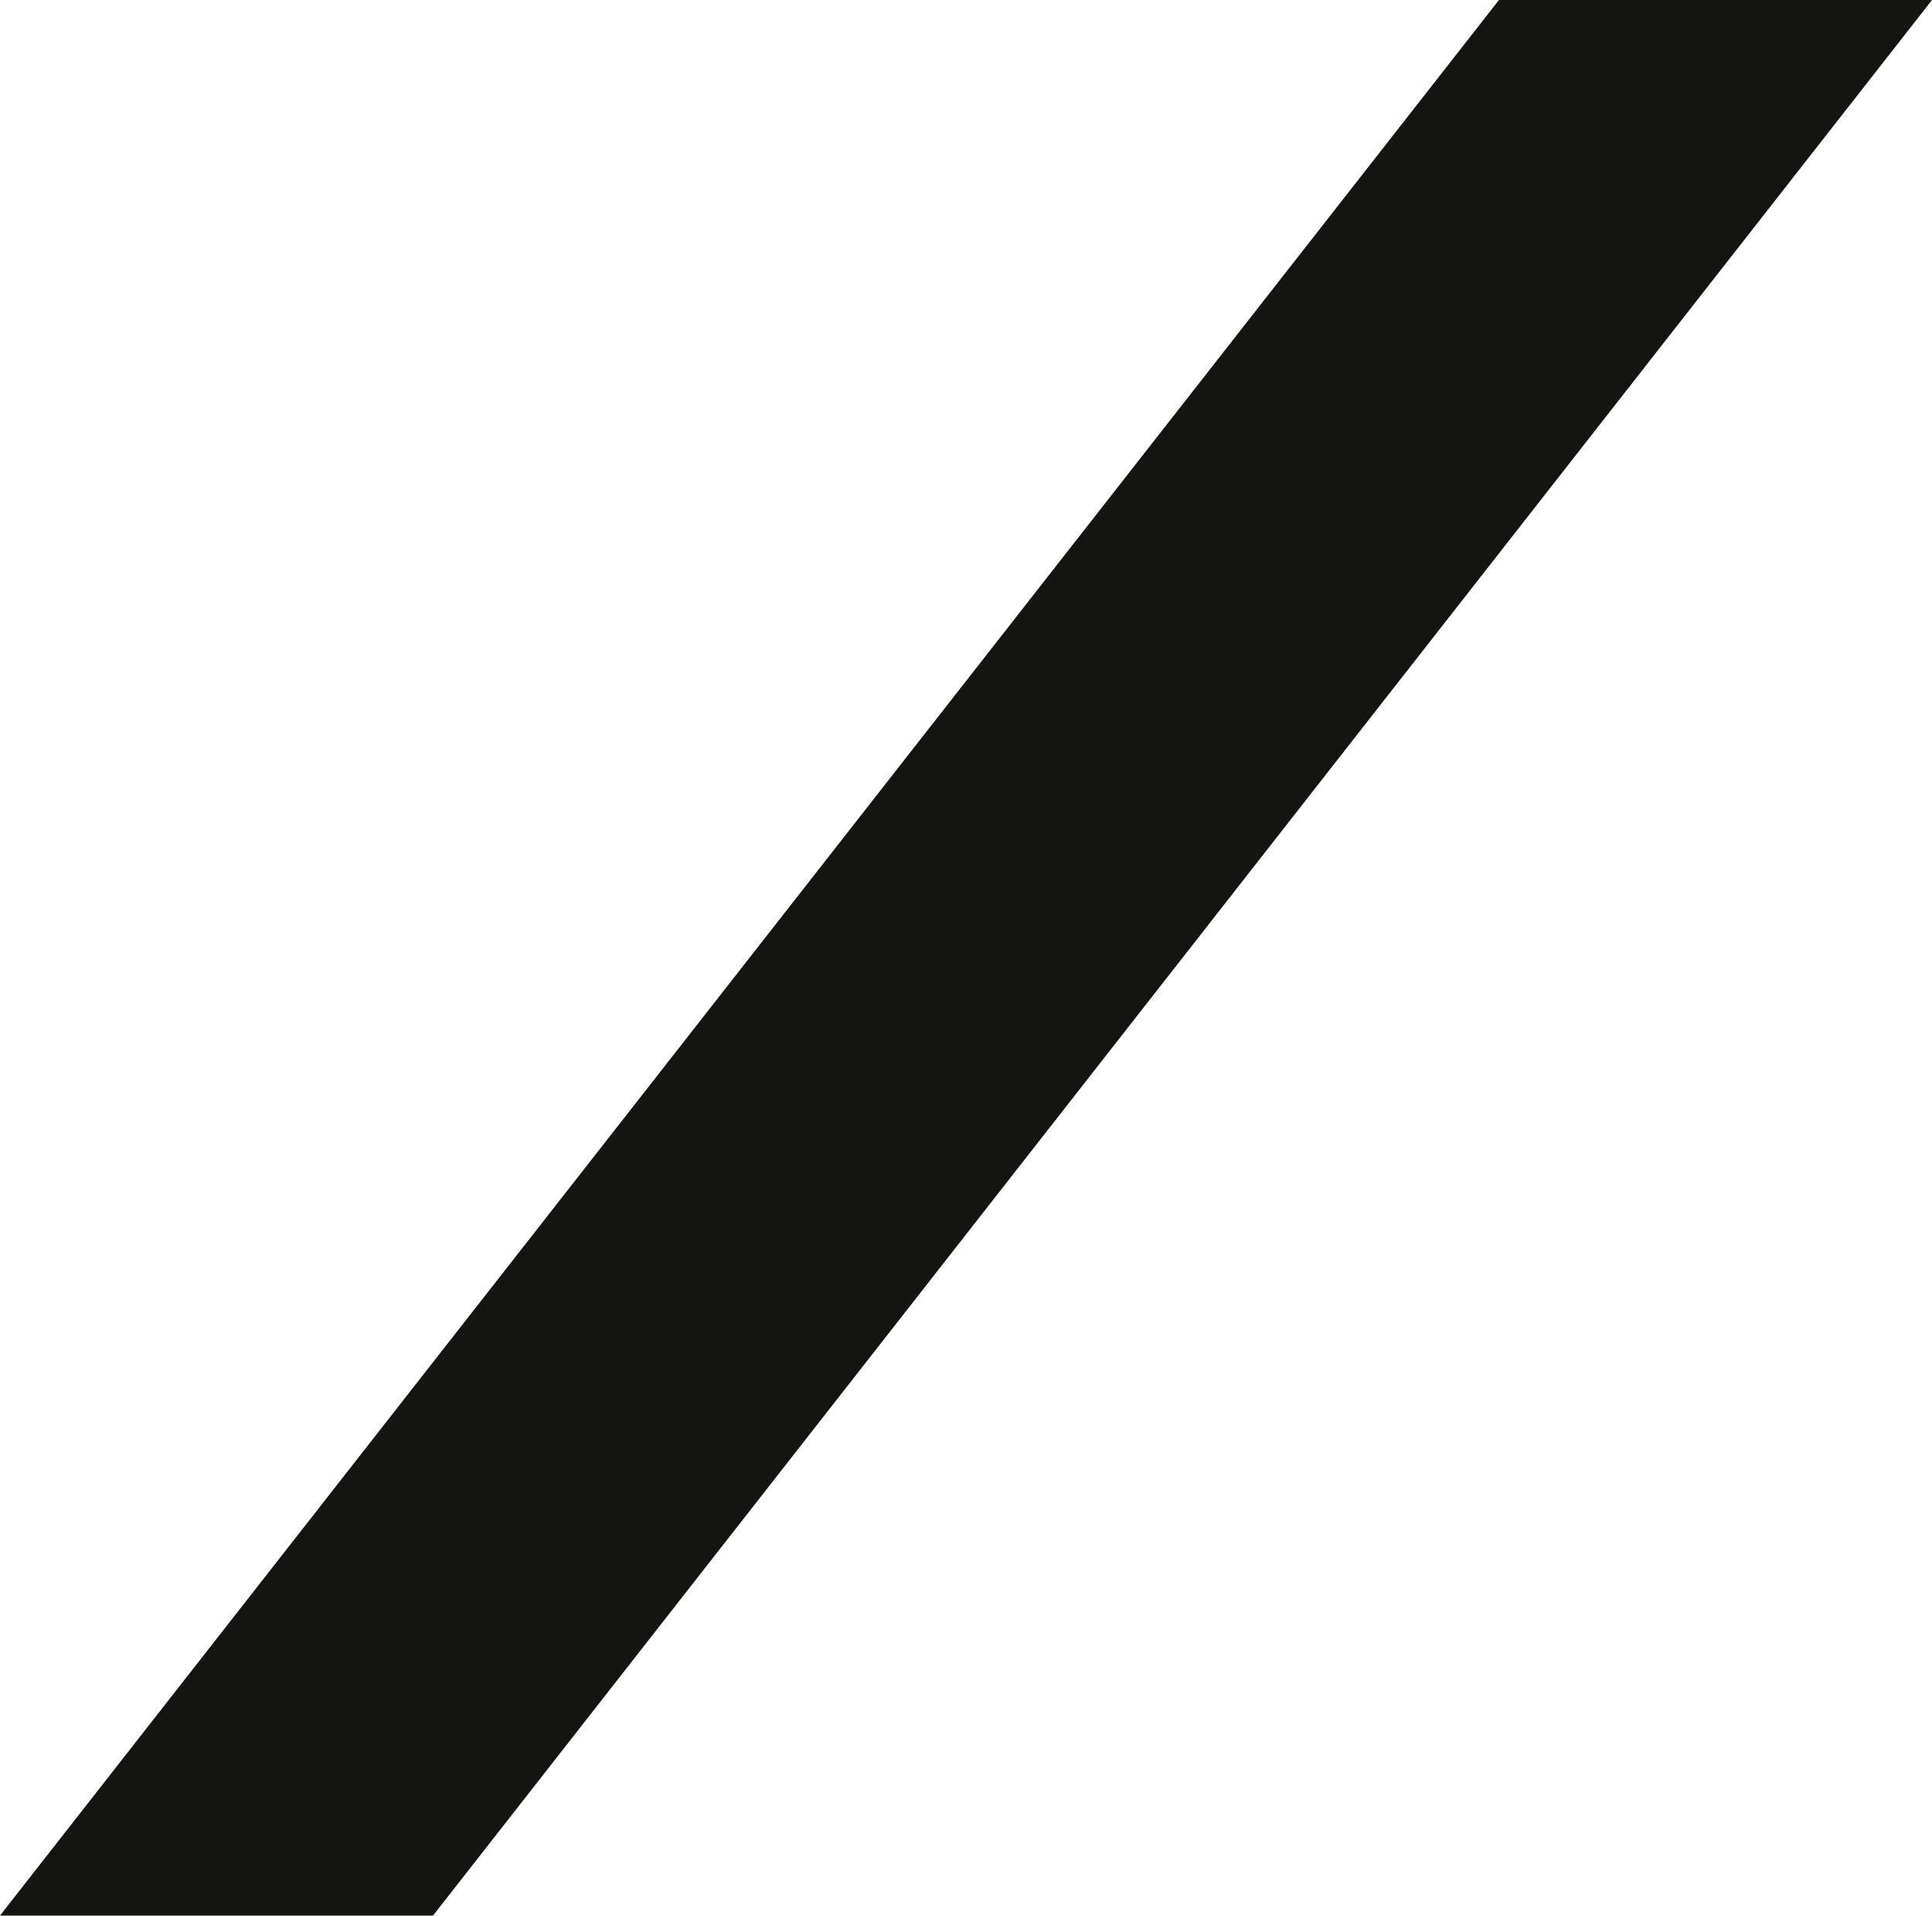
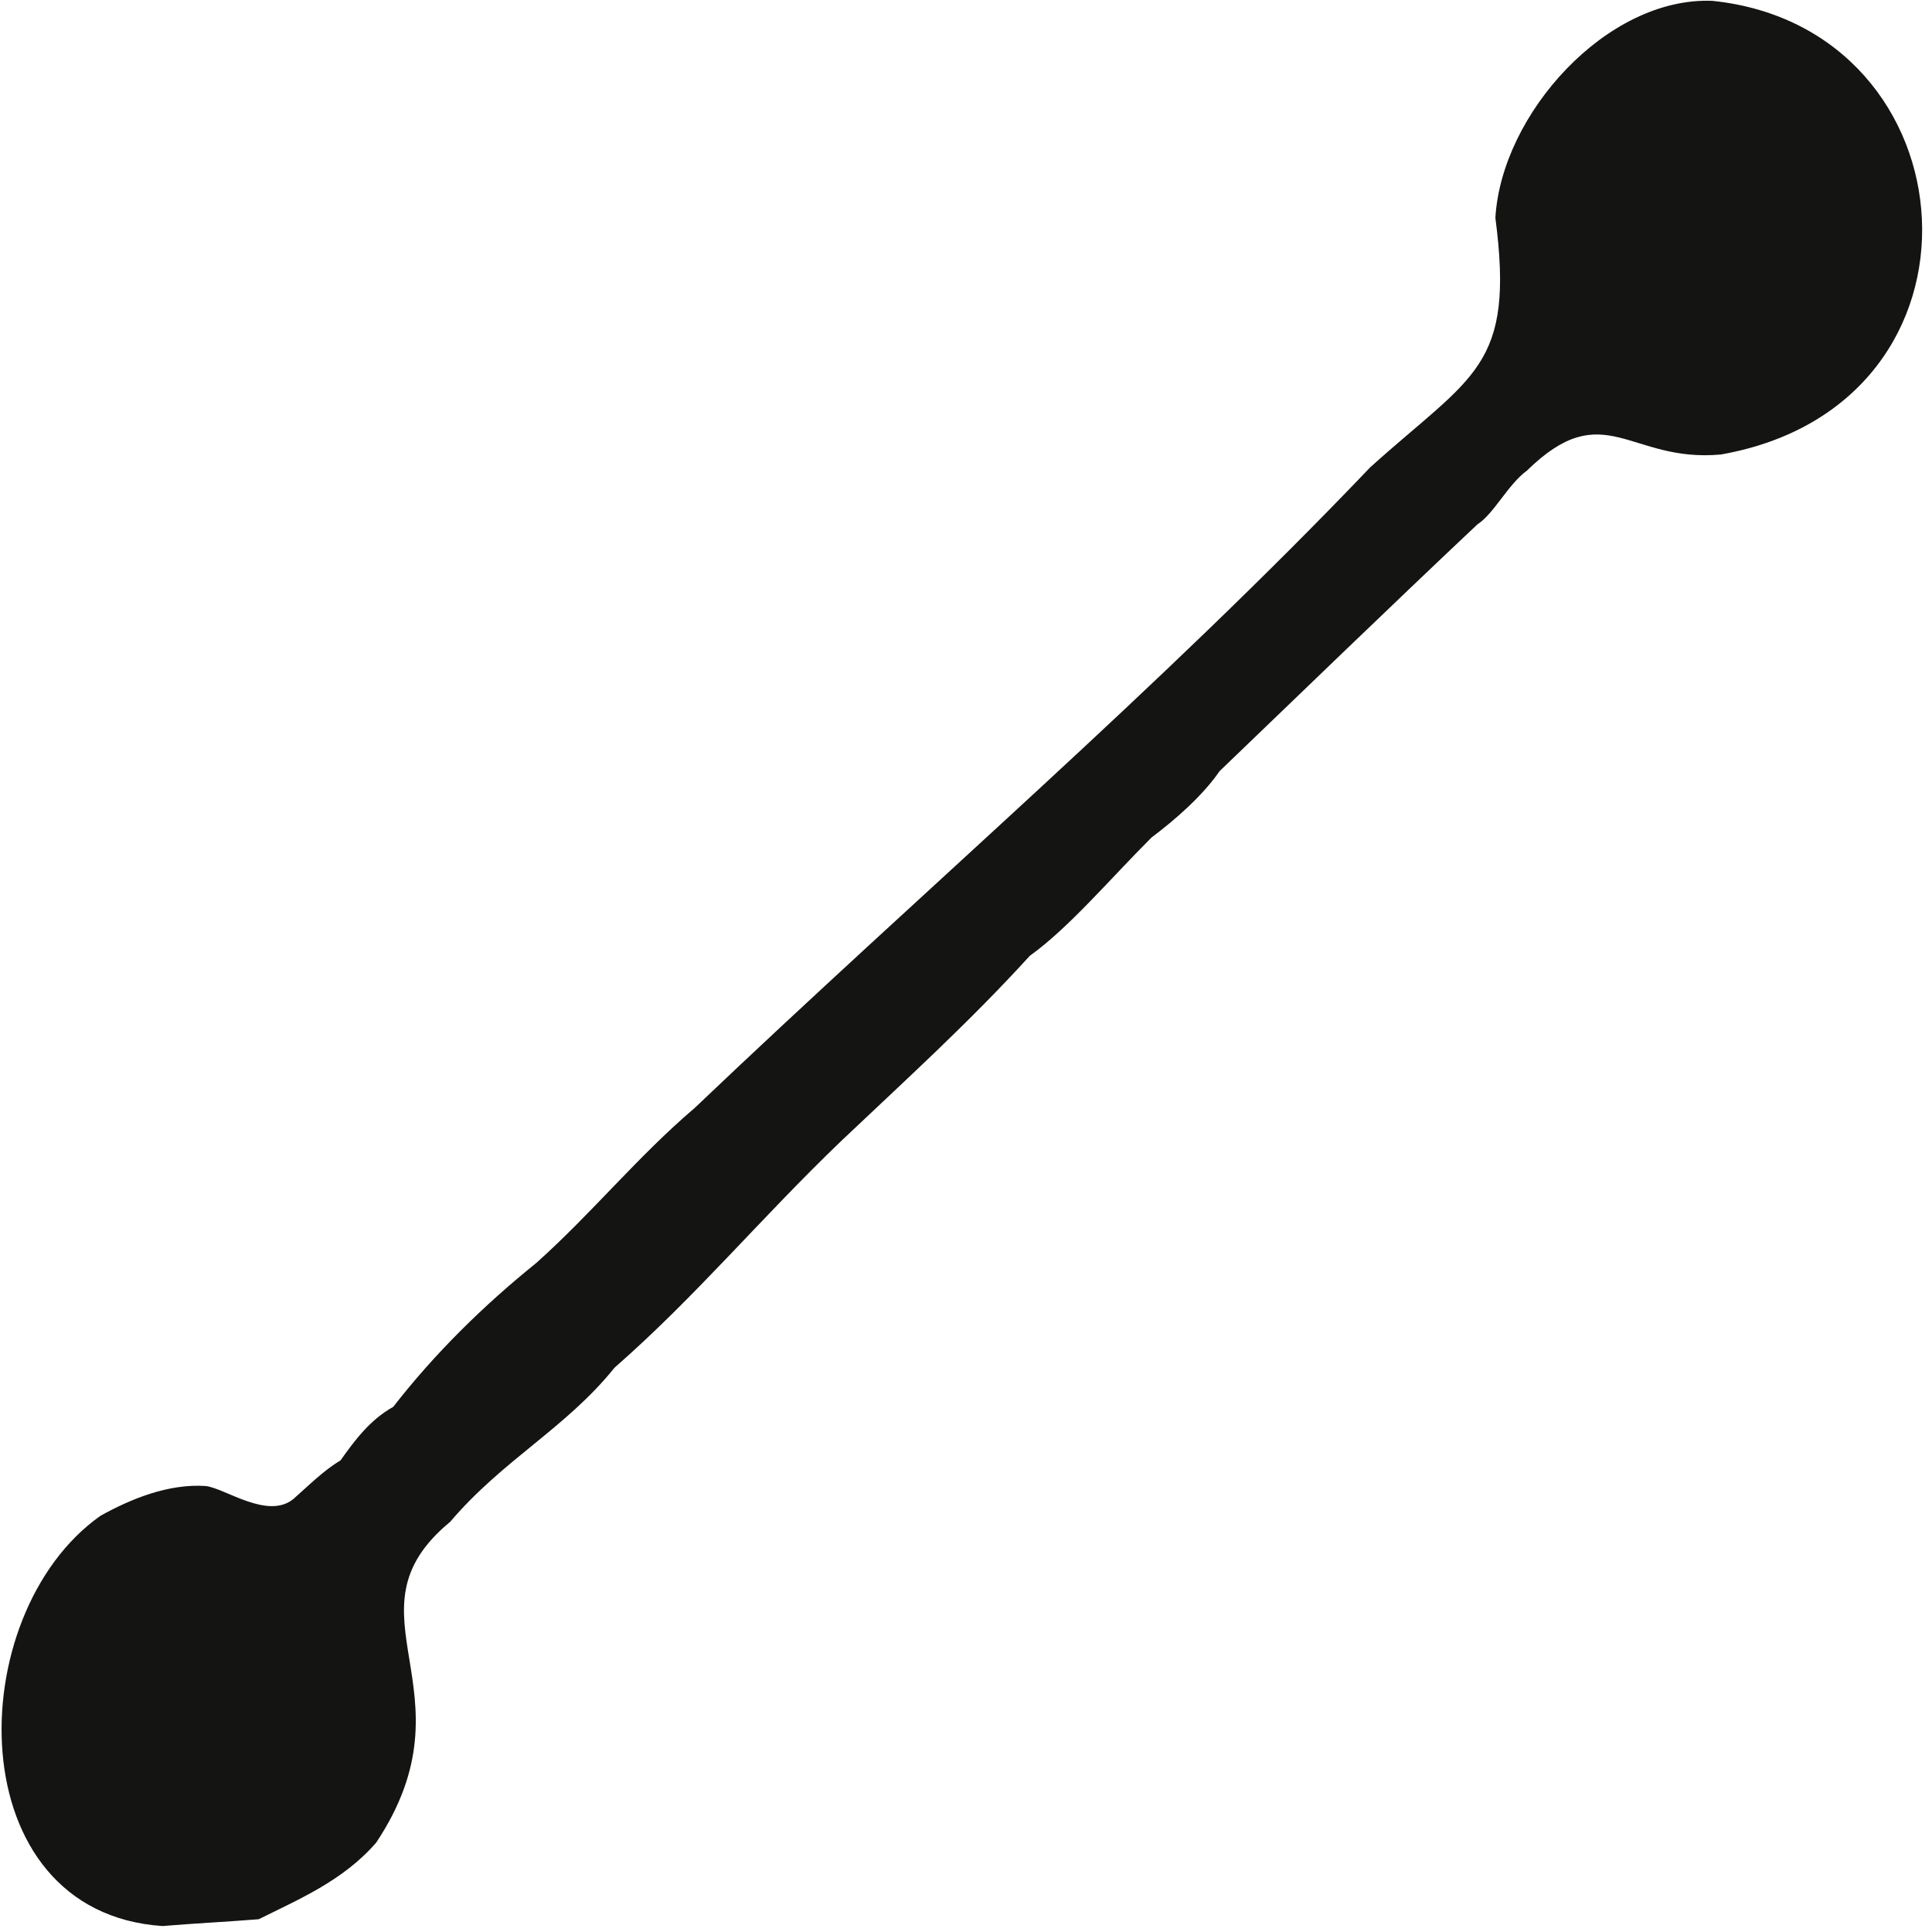
- <svg xmlns="http://www.w3.org/2000/svg" viewBox="0 0 232 230" fill="#141413">
-   <path d="M180 0l52 0L52 230H0z" />
+ <svg xmlns="http://www.w3.org/2000/svg" width="227" height="227" viewBox="0 0 227 227" fill="none">
+   <path d="M11.8 178.1C15.4 176.1 19.8 174.3 24.2 174.6C26.5 174.9 31.5 178.6 34.5 176.1C36.2 174.6 38.1 172.7 40 171.6C41.7 169.2 43.5 166.8 46.2 165.3C51.1 159 56.8 153.4 63 148.4C69.6 142.5 74.9 135.9 81.6 130.2C108.9 104.2 136.1 81 161 54.9C173.1 44 178 43.2 175.7 25.6C176.4 13.4 188.8 -0.4 201.2 0.1C232.1 3.3 235.6 47.5 202.2 53.4C191.4 54.4 188.5 46.4 179.4 55.3C177.2 56.9 175.5 60.4 173.6 61.6C163.2 71.4 153.3 81 143.3 90.6C141.3 93.5 138.1 96.3 135.3 98.4C130.4 103.3 125.6 109 121 112.3C113.9 120.1 106.5 126.8 98.9 134C89.3 143.2 81.8 152.3 72.2 160.7C66.5 167.8 59.1 171.5 52.9 178.8C39.8 189.6 56.1 198.6 44.2 216.5C40.3 221 35 223.2 30.4 225.5C26.7 225.8 22.6 226 19.1 226.3C-4.9 224.7 -4.6 189.7 11.8 178.1Z" fill="#141413" />
</svg>
